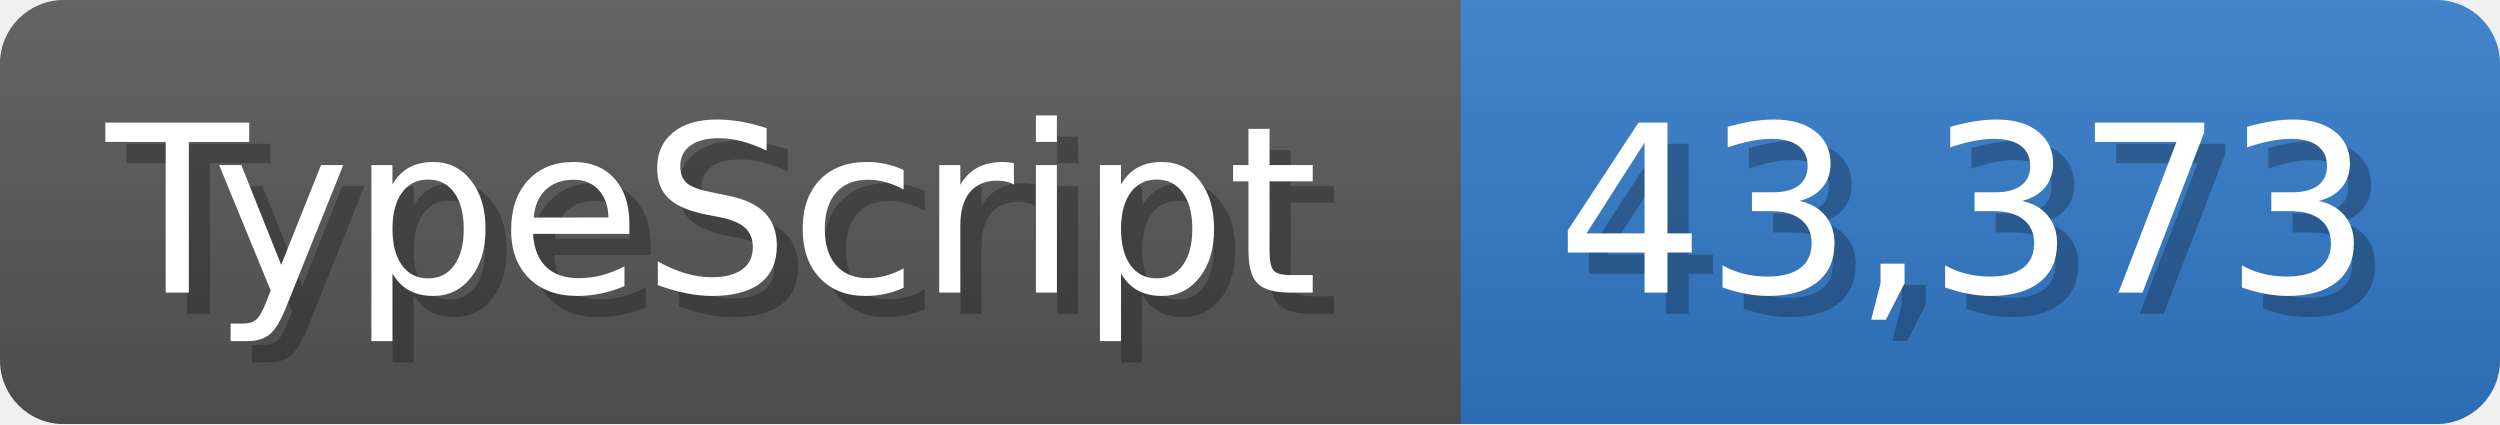
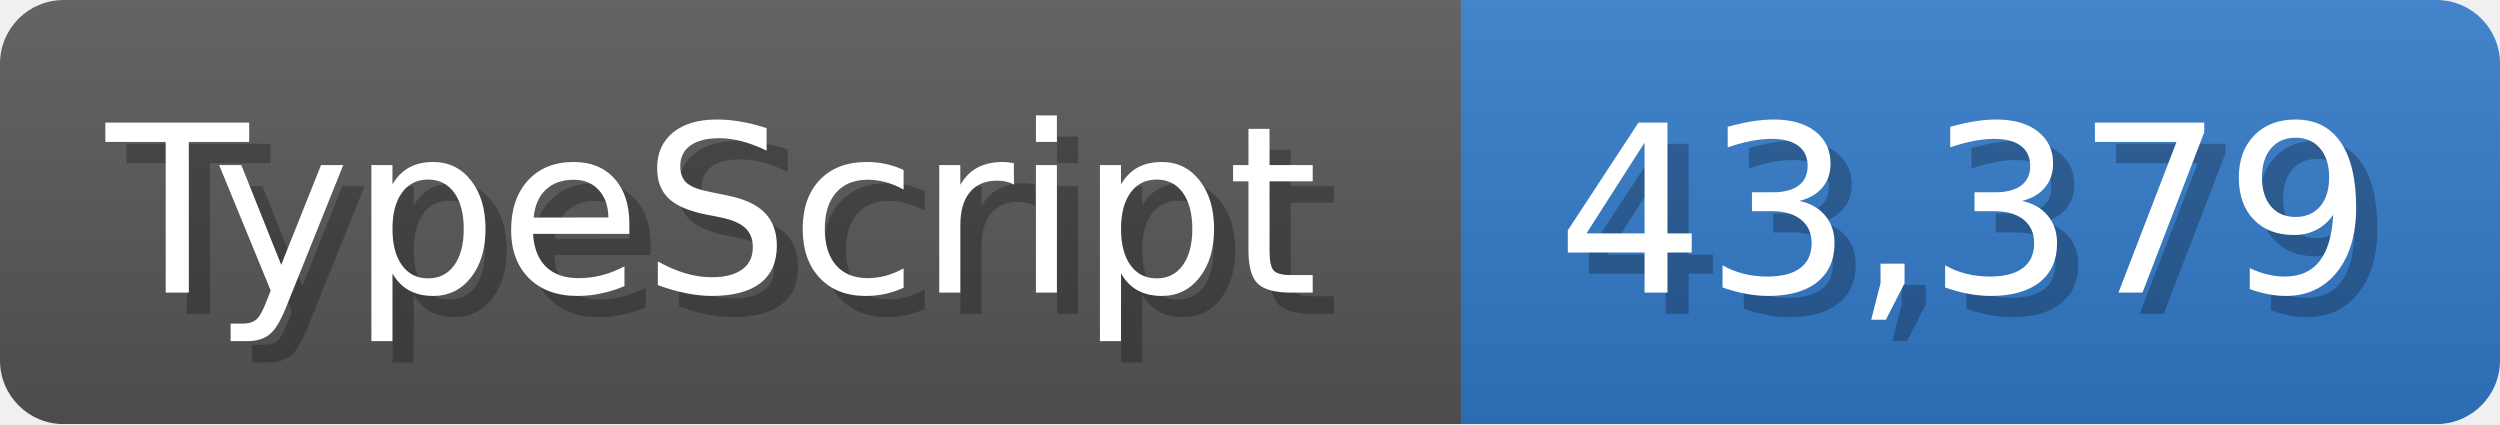
<svg xmlns="http://www.w3.org/2000/svg" width="117.9" height="20" viewBox="0 0 1179 200">
  <linearGradient id="a" x2="0" y2="100%">
    <stop offset="0" stop-opacity=".1" stop-color="#EEE" />
    <stop offset="1" stop-opacity=".1" />
  </linearGradient>
  <mask id="m">
    <rect width="1179" height="200" rx="30" fill="#FFF" />
  </mask>
  <g mask="url(#m)">
    <rect width="689" height="200" fill="#555" />
    <rect width="490" height="200" fill="#3178c6" x="689" />
    <rect width="1179" height="200" fill="url(#a)" />
  </g>
  <g fill="#fff" text-anchor="start" font-family="Verdana,DejaVu Sans,sans-serif" font-size="110">
    <text x="60" y="148" textLength="589" fill="#000" opacity="0.25">TypeScript</text>
    <text x="50" y="138" textLength="589">TypeScript</text>
-     <text x="744" y="148" textLength="390" fill="#000" opacity="0.25">43,373</text>
-     <text x="734" y="138" textLength="390">43,373</text>
+     <text x="744" y="148" textLength="390" fill="#000" opacity="0.25">43,379</text>
+     <text x="734" y="138" textLength="390">43,379</text>
  </g>
</svg>
